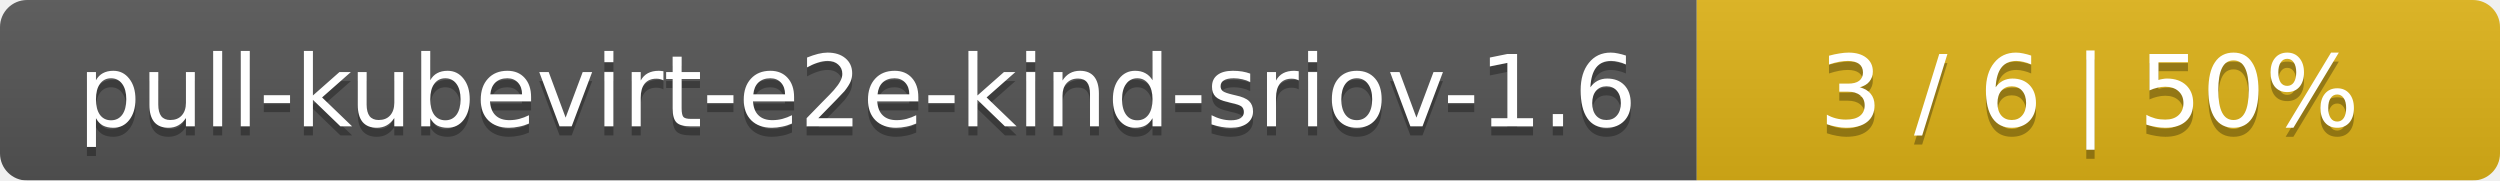
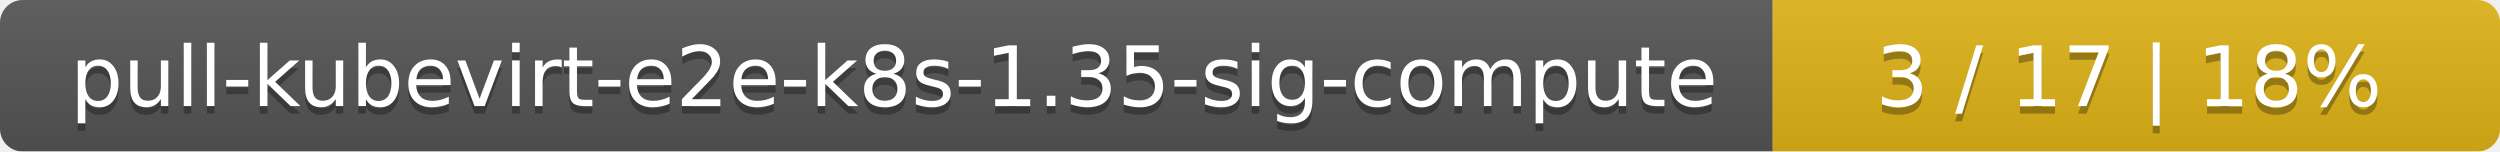
- <svg xmlns="http://www.w3.org/2000/svg" width="277" height="20">
+ <svg xmlns="http://www.w3.org/2000/svg" width="330" height="20">
  <linearGradient id="smooth" x2="0" y2="100%">
    <stop offset="0" stop-color="#bbb" stop-opacity=".1" />
    <stop offset="1" stop-opacity=".1" />
  </linearGradient>
  <mask id="round">
-     <rect width="277" height="20" rx="3" fill="#fff" />
+     <rect width="330" height="20" rx="3" fill="#fff" />
  </mask>
  <g mask="url(#round)">
-     <rect width="188" height="20" fill="#555" />
-     <rect x="188" width="89" height="20" fill="#dfb317" />
-     <rect width="277" height="20" fill="url(#smooth)" />
+     <rect width="234" height="20" fill="#555" />
+     <rect x="234" width="96" height="20" fill="#dfb317" />
+     <rect width="330" height="20" fill="url(#smooth)" />
  </g>
  <g fill="#fff" text-anchor="middle" font-family="DejaVu Sans,Verdana,Geneva,sans-serif" font-size="11">
-     <text x="95" y="15" fill="#010101" fill-opacity=".3">pull-kubevirt-e2e-kind-sriov-1.6</text>
-     <text x="95" y="14">pull-kubevirt-e2e-kind-sriov-1.6</text>
-     <text x="231.5" y="15" fill="#010101" fill-opacity=".3">3 / 6    |    50%</text>
-     <text x="231.5" y="14">3 / 6    |    50%</text>
+     <text x="118" y="15" fill="#010101" fill-opacity=".3">pull-kubevirt-e2e-k8s-1.35-sig-compute</text>
+     <text x="118" y="14">pull-kubevirt-e2e-k8s-1.35-sig-compute</text>
+     <text x="281" y="15" fill="#010101" fill-opacity=".3">3 / 17    |    18%</text>
+     <text x="281" y="14">3 / 17    |    18%</text>
  </g>
</svg>
